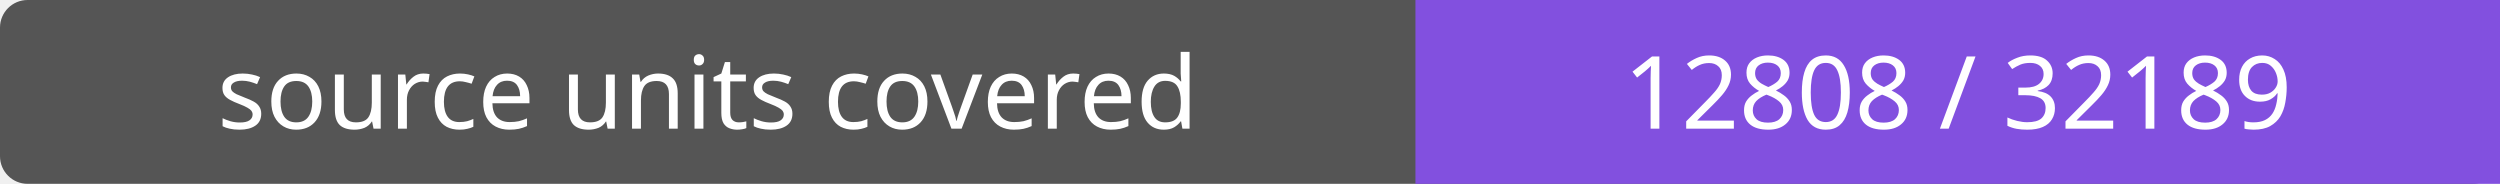
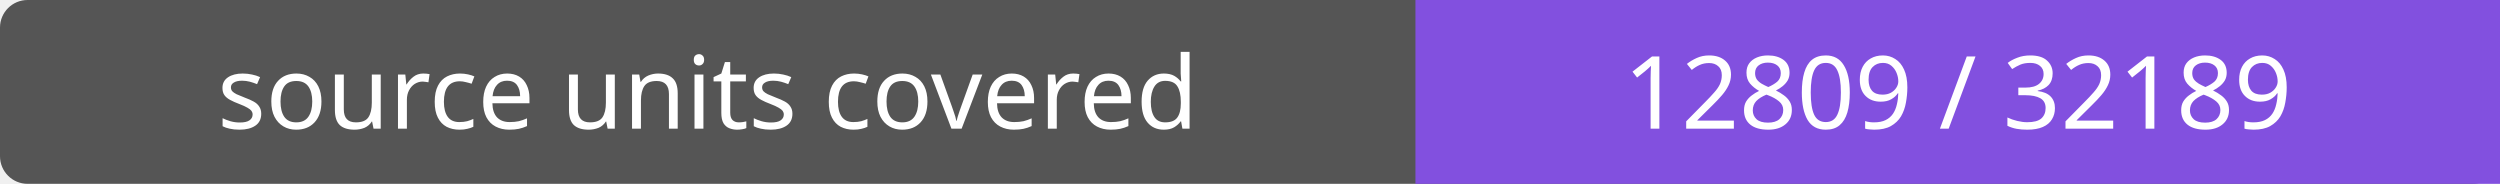
- <svg xmlns="http://www.w3.org/2000/svg" width="272" height="20" role="img" aria-label="source units covered: 12808 / 32189">
+ <svg xmlns="http://www.w3.org/2000/svg" width="272" height="20" role="img" aria-label="source units covered: 12809 / 32189">
  <rect width="272" height="20" rx="3" fill="#555" />
  <path fill="#8250df" d="M154 0h118v20H154z" />
  <g fill="#fff" text-anchor="middle" font-family="Verdana,sans-serif" font-size="11">
    <text x="77.0" y="14">source units covered</text>
-     <text x="213.0" y="14">12808 / 32189</text>
+     <text x="213.0" y="14">12809 / 32189</text>
  </g>
</svg>
